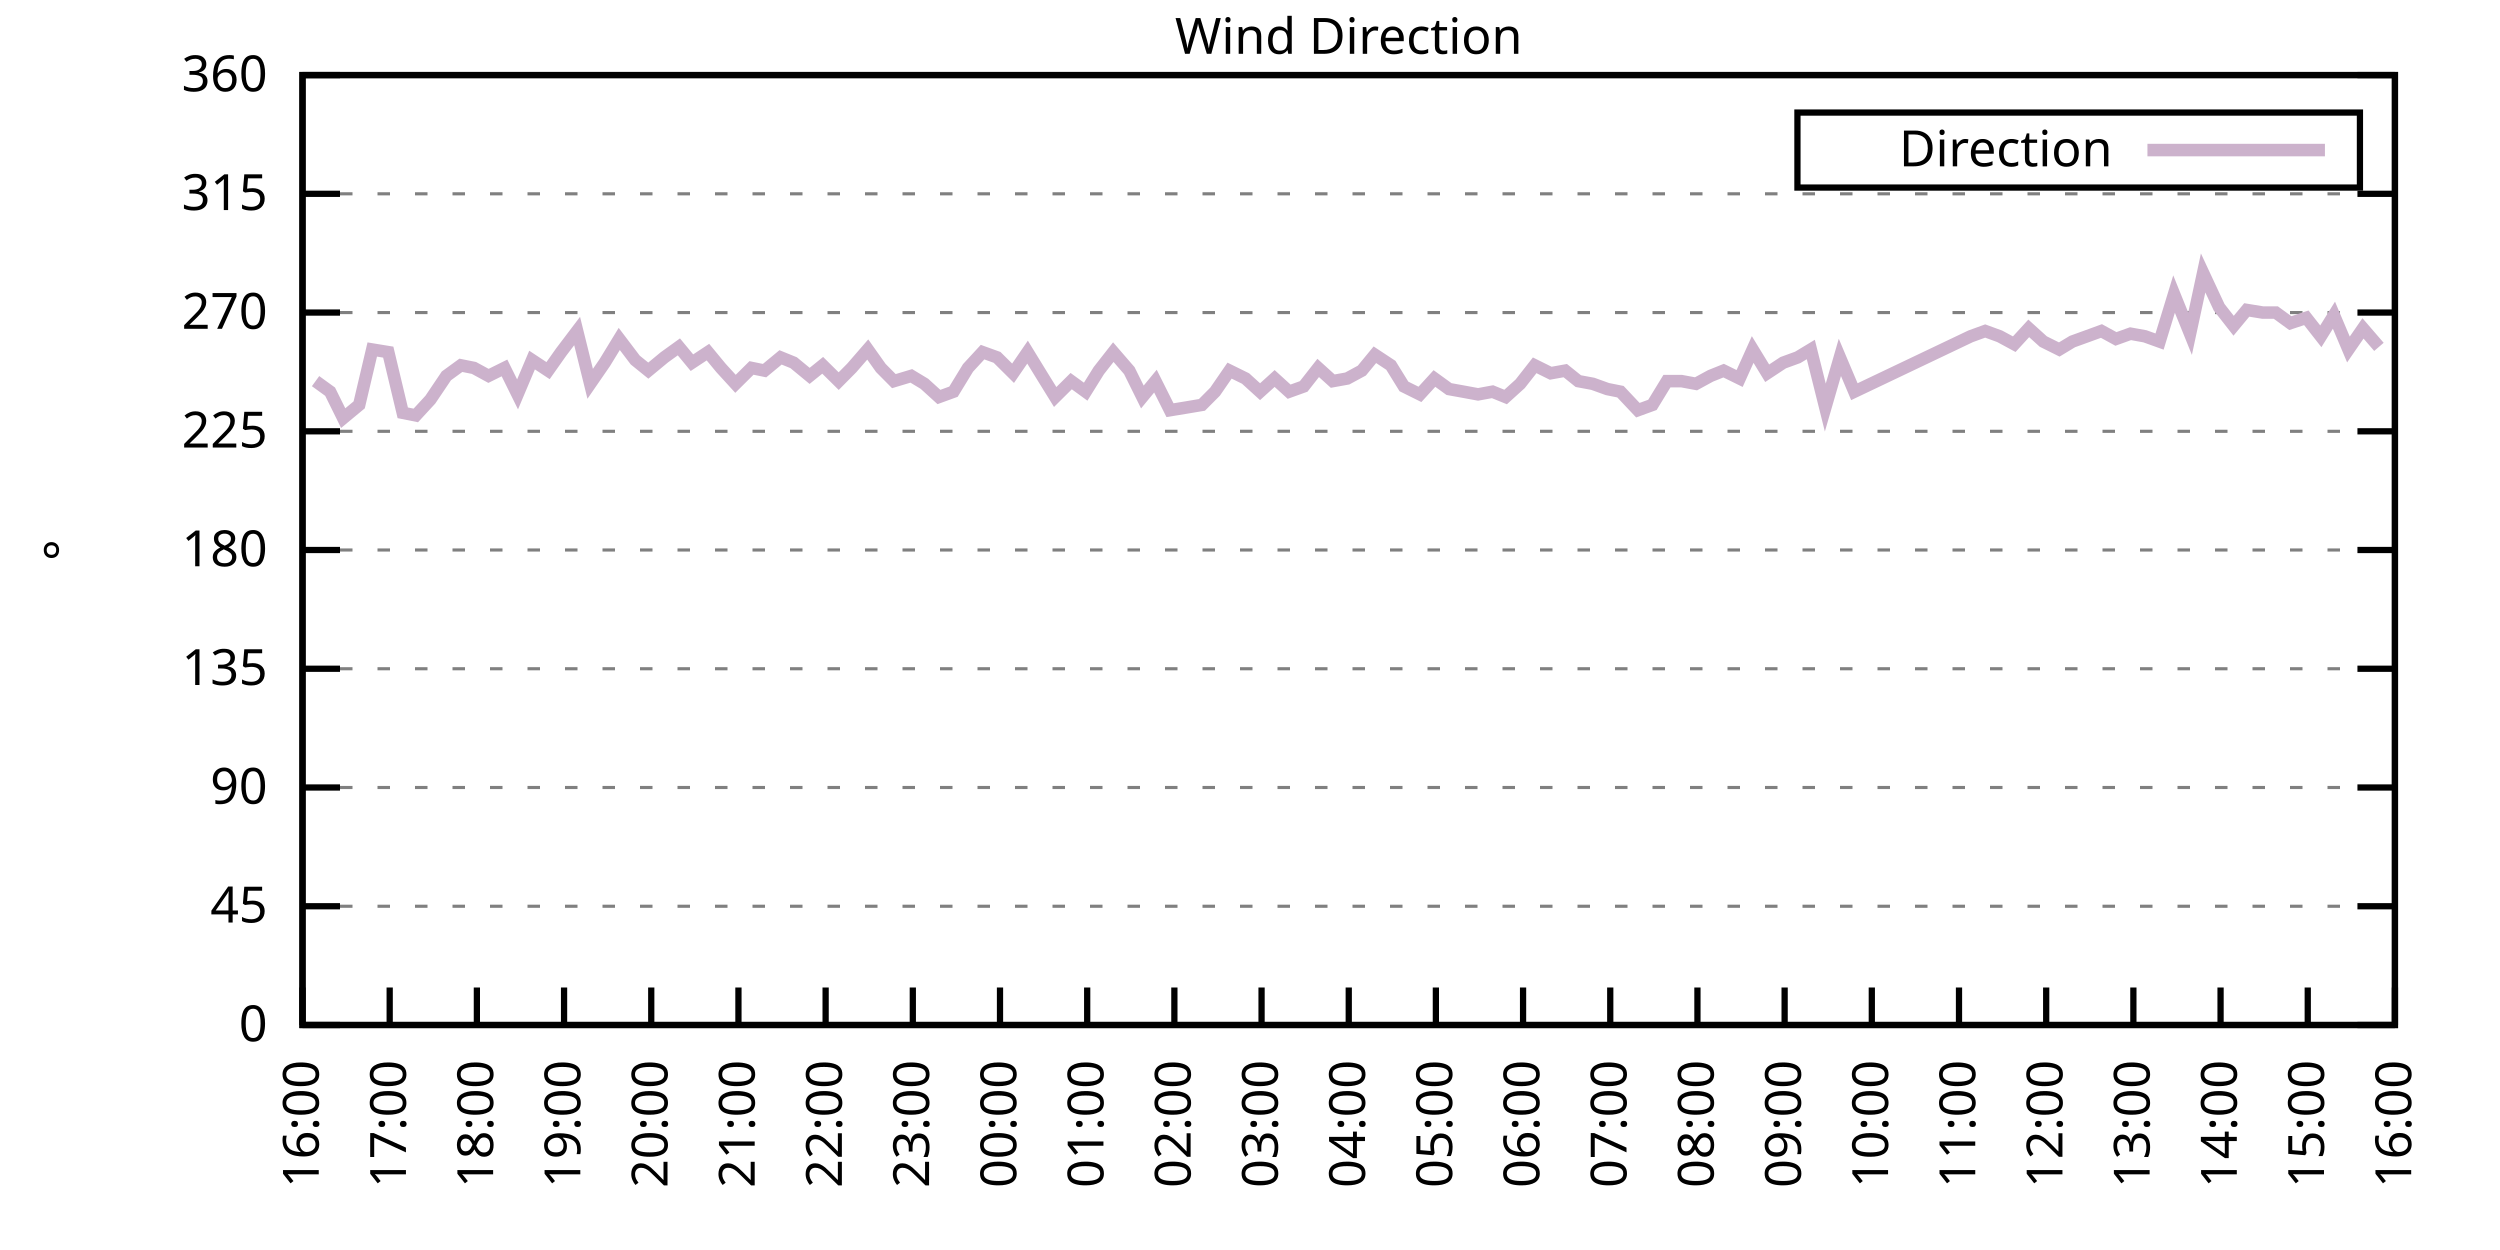
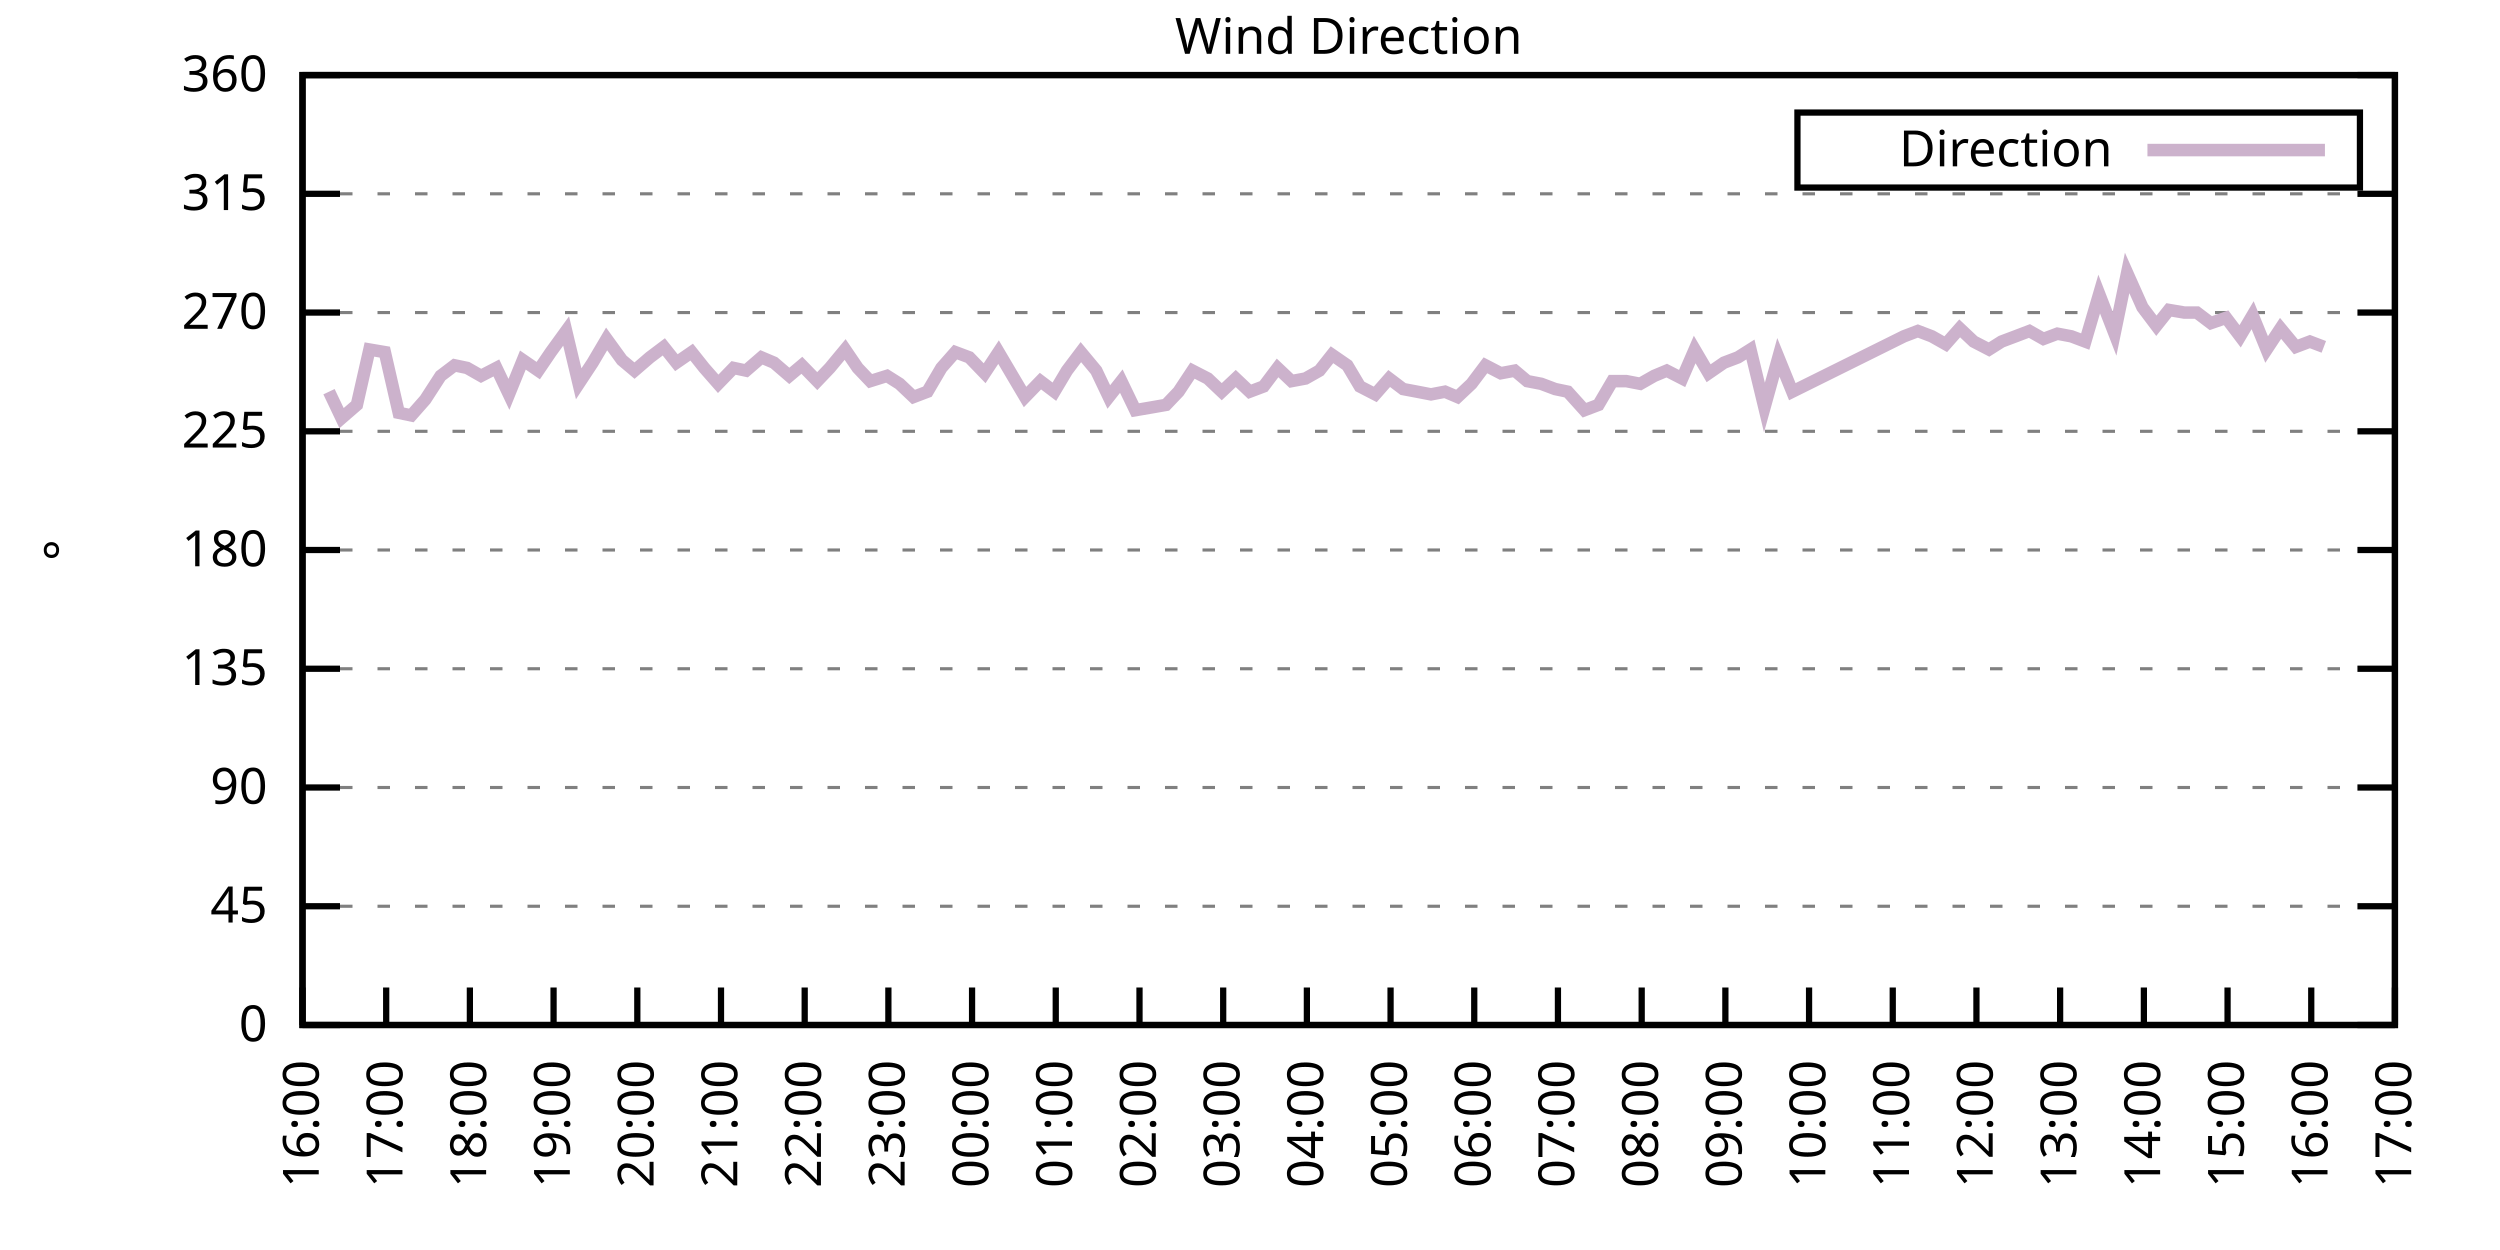
<svg xmlns="http://www.w3.org/2000/svg" xmlns:xlink="http://www.w3.org/1999/xlink" width="400" height="200" viewBox="0 0 400 200">
  <g id="gnuplot_canvas">
    <rect x="0" y="0" width="400" height="200" fill="none" />
    <defs>
      <circle id="gpDot" r="0.5" stroke-width="0.5" stroke="currentColor" />
      <path id="gpPt0" stroke-width="0.333" stroke="currentColor" d="M-1,0 h2 M0,-1 v2" />
      <path id="gpPt1" stroke-width="0.333" stroke="currentColor" d="M-1,-1 L1,1 M1,-1 L-1,1" />
      <path id="gpPt2" stroke-width="0.333" stroke="currentColor" d="M-1,0 L1,0 M0,-1 L0,1 M-1,-1 L1,1 M-1,1 L1,-1" />
      <rect id="gpPt3" stroke-width="0.333" stroke="currentColor" x="-1" y="-1" width="2" height="2" />
      <rect id="gpPt4" stroke-width="0.333" stroke="currentColor" fill="currentColor" x="-1" y="-1" width="2" height="2" />
      <circle id="gpPt5" stroke-width="0.333" stroke="currentColor" cx="0" cy="0" r="1" />
      <use xlink:href="#gpPt5" id="gpPt6" fill="currentColor" stroke="none" />
      <path id="gpPt7" stroke-width="0.333" stroke="currentColor" d="M0,-1.33 L-1.33,0.67 L1.33,0.67 z" />
      <use xlink:href="#gpPt7" id="gpPt8" fill="currentColor" stroke="none" />
      <use xlink:href="#gpPt7" id="gpPt9" stroke="currentColor" transform="rotate(180)" />
      <use xlink:href="#gpPt9" id="gpPt10" fill="currentColor" stroke="none" />
      <use xlink:href="#gpPt3" id="gpPt11" stroke="currentColor" transform="rotate(45)" />
      <use xlink:href="#gpPt11" id="gpPt12" fill="currentColor" stroke="none" />
      <path id="gpPt13" stroke-width="0.333" stroke="currentColor" d="M0,1.330 L1.265,0.411 L0.782,-1.067 L-0.782,-1.076 L-1.265,0.411 z" />
      <use xlink:href="#gpPt13" id="gpPt14" fill="currentColor" stroke="none" />
      <filter id="textbox" filterUnits="objectBoundingBox" x="0" y="0" height="1" width="1">
        <feFlood flood-color="white" flood-opacity="1" result="bgnd" />
        <feComposite in="SourceGraphic" in2="bgnd" operator="atop" />
      </filter>
      <filter id="greybox" filterUnits="objectBoundingBox" x="0" y="0" height="1" width="1">
        <feFlood flood-color="lightgrey" flood-opacity="1" result="grey" />
        <feComposite in="SourceGraphic" in2="grey" operator="atop" />
      </filter>
    </defs>
    <g fill="none" color="white" stroke="currentColor" stroke-width="1.00" stroke-linecap="butt" stroke-linejoin="miter">
</g>
    <g fill="none" color="black" stroke="currentColor" stroke-width="1.00" stroke-linecap="butt" stroke-linejoin="miter">
      <g stroke="none" shape-rendering="crispEdges">
        <polygon fill="rgb(255, 255, 255)" points="48.40,164.00 383.18,164.00 383.18,12.02 48.40,12.02 " />
      </g>
    </g>
    <g fill="none" color="black" stroke="currentColor" stroke-width="1.00" stroke-linecap="butt" stroke-linejoin="miter">
</g>
    <g fill="none" color="black" stroke="black" stroke-width="0.50" stroke-linecap="butt" stroke-linejoin="miter">
</g>
    <g fill="none" color="gray" stroke="currentColor" stroke-width="0.50" stroke-linecap="butt" stroke-linejoin="miter">
      <path stroke="gray" stroke-dasharray="2,4" class="gridline" d="M48.40,164.00 L383.19,164.00  " />
    </g>
    <g fill="none" color="gray" stroke="gray" stroke-width="1.00" stroke-linecap="butt" stroke-linejoin="miter">
</g>
    <g fill="none" color="black" stroke="currentColor" stroke-width="1.00" stroke-linecap="butt" stroke-linejoin="miter">
      <path stroke="black" d="M48.40,164.00 L54.40,164.00 M383.19,164.00 L377.19,164.00  " />
      <g transform="translate(42.80,166.60)" stroke="none" fill="black" font-family="Sans" font-size="8.00" text-anchor="end">
        <text>
          <tspan font-family="Sans"> 0</tspan>
        </text>
      </g>
    </g>
    <g fill="none" color="black" stroke="currentColor" stroke-width="1.00" stroke-linecap="butt" stroke-linejoin="miter">
</g>
    <g fill="none" color="black" stroke="black" stroke-width="0.50" stroke-linecap="butt" stroke-linejoin="miter">
</g>
    <g fill="none" color="gray" stroke="currentColor" stroke-width="0.50" stroke-linecap="butt" stroke-linejoin="miter">
      <path stroke="gray" stroke-dasharray="2,4" class="gridline" d="M48.40,145.00 L383.19,145.00  " />
    </g>
    <g fill="none" color="gray" stroke="gray" stroke-width="1.00" stroke-linecap="butt" stroke-linejoin="miter">
</g>
    <g fill="none" color="black" stroke="currentColor" stroke-width="1.00" stroke-linecap="butt" stroke-linejoin="miter">
      <path stroke="black" d="M48.40,145.00 L54.40,145.00 M383.19,145.00 L377.19,145.00  " />
      <g transform="translate(42.80,147.60)" stroke="none" fill="black" font-family="Sans" font-size="8.00" text-anchor="end">
        <text>
          <tspan font-family="Sans"> 45</tspan>
        </text>
      </g>
    </g>
    <g fill="none" color="black" stroke="currentColor" stroke-width="1.00" stroke-linecap="butt" stroke-linejoin="miter">
</g>
    <g fill="none" color="black" stroke="black" stroke-width="0.50" stroke-linecap="butt" stroke-linejoin="miter">
</g>
    <g fill="none" color="gray" stroke="currentColor" stroke-width="0.50" stroke-linecap="butt" stroke-linejoin="miter">
      <path stroke="gray" stroke-dasharray="2,4" class="gridline" d="M48.40,126.00 L383.19,126.00  " />
    </g>
    <g fill="none" color="gray" stroke="gray" stroke-width="1.00" stroke-linecap="butt" stroke-linejoin="miter">
</g>
    <g fill="none" color="black" stroke="currentColor" stroke-width="1.00" stroke-linecap="butt" stroke-linejoin="miter">
      <path stroke="black" d="M48.40,126.00 L54.40,126.00 M383.19,126.00 L377.19,126.00  " />
      <g transform="translate(42.80,128.60)" stroke="none" fill="black" font-family="Sans" font-size="8.00" text-anchor="end">
        <text>
          <tspan font-family="Sans"> 90</tspan>
        </text>
      </g>
    </g>
    <g fill="none" color="black" stroke="currentColor" stroke-width="1.00" stroke-linecap="butt" stroke-linejoin="miter">
</g>
    <g fill="none" color="black" stroke="black" stroke-width="0.50" stroke-linecap="butt" stroke-linejoin="miter">
</g>
    <g fill="none" color="gray" stroke="currentColor" stroke-width="0.50" stroke-linecap="butt" stroke-linejoin="miter">
      <path stroke="gray" stroke-dasharray="2,4" class="gridline" d="M48.40,107.00 L383.19,107.00  " />
    </g>
    <g fill="none" color="gray" stroke="gray" stroke-width="1.00" stroke-linecap="butt" stroke-linejoin="miter">
</g>
    <g fill="none" color="black" stroke="currentColor" stroke-width="1.00" stroke-linecap="butt" stroke-linejoin="miter">
      <path stroke="black" d="M48.40,107.00 L54.40,107.00 M383.19,107.00 L377.19,107.00  " />
      <g transform="translate(42.80,109.60)" stroke="none" fill="black" font-family="Sans" font-size="8.00" text-anchor="end">
        <text>
          <tspan font-family="Sans"> 135</tspan>
        </text>
      </g>
    </g>
    <g fill="none" color="black" stroke="currentColor" stroke-width="1.00" stroke-linecap="butt" stroke-linejoin="miter">
</g>
    <g fill="none" color="black" stroke="black" stroke-width="0.50" stroke-linecap="butt" stroke-linejoin="miter">
</g>
    <g fill="none" color="gray" stroke="currentColor" stroke-width="0.50" stroke-linecap="butt" stroke-linejoin="miter">
      <path stroke="gray" stroke-dasharray="2,4" class="gridline" d="M48.40,88.00 L383.19,88.00  " />
    </g>
    <g fill="none" color="gray" stroke="gray" stroke-width="1.00" stroke-linecap="butt" stroke-linejoin="miter">
</g>
    <g fill="none" color="black" stroke="currentColor" stroke-width="1.00" stroke-linecap="butt" stroke-linejoin="miter">
      <path stroke="black" d="M48.40,88.00 L54.40,88.00 M383.19,88.00 L377.19,88.00  " />
      <g transform="translate(42.80,90.60)" stroke="none" fill="black" font-family="Sans" font-size="8.00" text-anchor="end">
        <text>
          <tspan font-family="Sans"> 180</tspan>
        </text>
      </g>
    </g>
    <g fill="none" color="black" stroke="currentColor" stroke-width="1.00" stroke-linecap="butt" stroke-linejoin="miter">
</g>
    <g fill="none" color="black" stroke="black" stroke-width="0.50" stroke-linecap="butt" stroke-linejoin="miter">
</g>
    <g fill="none" color="gray" stroke="currentColor" stroke-width="0.50" stroke-linecap="butt" stroke-linejoin="miter">
      <path stroke="gray" stroke-dasharray="2,4" class="gridline" d="M48.40,69.01 L383.19,69.01  " />
    </g>
    <g fill="none" color="gray" stroke="gray" stroke-width="1.00" stroke-linecap="butt" stroke-linejoin="miter">
</g>
    <g fill="none" color="black" stroke="currentColor" stroke-width="1.00" stroke-linecap="butt" stroke-linejoin="miter">
      <path stroke="black" d="M48.40,69.01 L54.40,69.01 M383.19,69.01 L377.19,69.01  " />
      <g transform="translate(42.80,71.61)" stroke="none" fill="black" font-family="Sans" font-size="8.00" text-anchor="end">
        <text>
          <tspan font-family="Sans"> 225</tspan>
        </text>
      </g>
    </g>
    <g fill="none" color="black" stroke="currentColor" stroke-width="1.00" stroke-linecap="butt" stroke-linejoin="miter">
</g>
    <g fill="none" color="black" stroke="black" stroke-width="0.50" stroke-linecap="butt" stroke-linejoin="miter">
</g>
    <g fill="none" color="gray" stroke="currentColor" stroke-width="0.50" stroke-linecap="butt" stroke-linejoin="miter">
      <path stroke="gray" stroke-dasharray="2,4" class="gridline" d="M48.40,50.01 L383.19,50.01  " />
    </g>
    <g fill="none" color="gray" stroke="gray" stroke-width="1.00" stroke-linecap="butt" stroke-linejoin="miter">
</g>
    <g fill="none" color="black" stroke="currentColor" stroke-width="1.00" stroke-linecap="butt" stroke-linejoin="miter">
      <path stroke="black" d="M48.40,50.01 L54.40,50.01 M383.19,50.01 L377.19,50.01  " />
      <g transform="translate(42.80,52.61)" stroke="none" fill="black" font-family="Sans" font-size="8.00" text-anchor="end">
        <text>
          <tspan font-family="Sans"> 270</tspan>
        </text>
      </g>
    </g>
    <g fill="none" color="black" stroke="currentColor" stroke-width="1.00" stroke-linecap="butt" stroke-linejoin="miter">
</g>
    <g fill="none" color="black" stroke="black" stroke-width="0.50" stroke-linecap="butt" stroke-linejoin="miter">
</g>
    <g fill="none" color="gray" stroke="currentColor" stroke-width="0.50" stroke-linecap="butt" stroke-linejoin="miter">
      <path stroke="gray" stroke-dasharray="2,4" class="gridline" d="M48.40,31.01 L383.19,31.01  " />
    </g>
    <g fill="none" color="gray" stroke="gray" stroke-width="1.00" stroke-linecap="butt" stroke-linejoin="miter">
</g>
    <g fill="none" color="black" stroke="currentColor" stroke-width="1.00" stroke-linecap="butt" stroke-linejoin="miter">
      <path stroke="black" d="M48.40,31.01 L54.40,31.01 M383.19,31.01 L377.19,31.01  " />
      <g transform="translate(42.80,33.61)" stroke="none" fill="black" font-family="Sans" font-size="8.00" text-anchor="end">
        <text>
          <tspan font-family="Sans"> 315</tspan>
        </text>
      </g>
    </g>
    <g fill="none" color="black" stroke="currentColor" stroke-width="1.00" stroke-linecap="butt" stroke-linejoin="miter">
</g>
    <g fill="none" color="black" stroke="black" stroke-width="0.50" stroke-linecap="butt" stroke-linejoin="miter">
</g>
    <g fill="none" color="gray" stroke="currentColor" stroke-width="0.50" stroke-linecap="butt" stroke-linejoin="miter">
      <path stroke="gray" stroke-dasharray="2,4" class="gridline" d="M48.40,12.01 L383.19,12.01  " />
    </g>
    <g fill="none" color="gray" stroke="gray" stroke-width="1.00" stroke-linecap="butt" stroke-linejoin="miter">
</g>
    <g fill="none" color="black" stroke="currentColor" stroke-width="1.00" stroke-linecap="butt" stroke-linejoin="miter">
      <path stroke="black" d="M48.40,12.01 L54.40,12.01 M383.19,12.01 L377.19,12.01  " />
      <g transform="translate(42.80,14.61)" stroke="none" fill="black" font-family="Sans" font-size="8.00" text-anchor="end">
        <text>
          <tspan font-family="Sans"> 360</tspan>
        </text>
      </g>
    </g>
    <g fill="none" color="black" stroke="currentColor" stroke-width="1.00" stroke-linecap="butt" stroke-linejoin="miter">
      <path stroke="black" d="M48.40,164.00 L48.40,158.00  " />
      <g transform="translate(51.00,169.60) rotate(270.00)" stroke="none" fill="black" font-family="Sans" font-size="8.00" text-anchor="end">
        <text>
          <tspan font-family="Sans">16:00</tspan>
        </text>
      </g>
    </g>
    <g fill="none" color="black" stroke="currentColor" stroke-width="1.00" stroke-linecap="butt" stroke-linejoin="miter">
-       <path stroke="black" d="M62.35,164.00 L62.35,158.00  " />
-       <g transform="translate(64.95,169.60) rotate(270.00)" stroke="none" fill="black" font-family="Sans" font-size="8.00" text-anchor="end">
+       <path stroke="black" d="M61.79,164.00 L61.79,158.00  " />
+       <g transform="translate(64.39,169.60) rotate(270.00)" stroke="none" fill="black" font-family="Sans" font-size="8.00" text-anchor="end">
        <text>
          <tspan font-family="Sans">17:00</tspan>
        </text>
      </g>
    </g>
    <g fill="none" color="black" stroke="currentColor" stroke-width="1.00" stroke-linecap="butt" stroke-linejoin="miter">
-       <path stroke="black" d="M76.30,164.00 L76.30,158.00  " />
-       <g transform="translate(78.90,169.60) rotate(270.00)" stroke="none" fill="black" font-family="Sans" font-size="8.00" text-anchor="end">
+       <path stroke="black" d="M75.18,164.00 L75.18,158.00  " />
+       <g transform="translate(77.78,169.60) rotate(270.00)" stroke="none" fill="black" font-family="Sans" font-size="8.00" text-anchor="end">
        <text>
          <tspan font-family="Sans">18:00</tspan>
        </text>
      </g>
    </g>
    <g fill="none" color="black" stroke="currentColor" stroke-width="1.00" stroke-linecap="butt" stroke-linejoin="miter">
-       <path stroke="black" d="M90.25,164.00 L90.25,158.00  " />
-       <g transform="translate(92.85,169.60) rotate(270.00)" stroke="none" fill="black" font-family="Sans" font-size="8.00" text-anchor="end">
+       <path stroke="black" d="M88.57,164.00 L88.57,158.00  " />
+       <g transform="translate(91.17,169.60) rotate(270.00)" stroke="none" fill="black" font-family="Sans" font-size="8.00" text-anchor="end">
        <text>
          <tspan font-family="Sans">19:00</tspan>
        </text>
      </g>
    </g>
    <g fill="none" color="black" stroke="currentColor" stroke-width="1.00" stroke-linecap="butt" stroke-linejoin="miter">
-       <path stroke="black" d="M104.20,164.00 L104.20,158.00  " />
-       <g transform="translate(106.80,169.60) rotate(270.00)" stroke="none" fill="black" font-family="Sans" font-size="8.00" text-anchor="end">
+       <path stroke="black" d="M101.97,164.00 L101.97,158.00  " />
+       <g transform="translate(104.57,169.60) rotate(270.00)" stroke="none" fill="black" font-family="Sans" font-size="8.00" text-anchor="end">
        <text>
          <tspan font-family="Sans">20:00</tspan>
        </text>
      </g>
    </g>
    <g fill="none" color="black" stroke="currentColor" stroke-width="1.00" stroke-linecap="butt" stroke-linejoin="miter">
-       <path stroke="black" d="M118.15,164.00 L118.15,158.00  " />
-       <g transform="translate(120.75,169.60) rotate(270.00)" stroke="none" fill="black" font-family="Sans" font-size="8.00" text-anchor="end">
+       <path stroke="black" d="M115.36,164.00 L115.36,158.00  " />
+       <g transform="translate(117.96,169.60) rotate(270.00)" stroke="none" fill="black" font-family="Sans" font-size="8.00" text-anchor="end">
        <text>
          <tspan font-family="Sans">21:00</tspan>
        </text>
      </g>
    </g>
    <g fill="none" color="black" stroke="currentColor" stroke-width="1.00" stroke-linecap="butt" stroke-linejoin="miter">
-       <path stroke="black" d="M132.10,164.00 L132.10,158.00  " />
-       <g transform="translate(134.70,169.60) rotate(270.00)" stroke="none" fill="black" font-family="Sans" font-size="8.00" text-anchor="end">
+       <path stroke="black" d="M128.75,164.00 L128.75,158.00  " />
+       <g transform="translate(131.35,169.60) rotate(270.00)" stroke="none" fill="black" font-family="Sans" font-size="8.00" text-anchor="end">
        <text>
          <tspan font-family="Sans">22:00</tspan>
        </text>
      </g>
    </g>
    <g fill="none" color="black" stroke="currentColor" stroke-width="1.00" stroke-linecap="butt" stroke-linejoin="miter">
-       <path stroke="black" d="M146.05,164.00 L146.05,158.00  " />
-       <g transform="translate(148.65,169.60) rotate(270.00)" stroke="none" fill="black" font-family="Sans" font-size="8.00" text-anchor="end">
+       <path stroke="black" d="M142.14,164.00 L142.14,158.00  " />
+       <g transform="translate(144.74,169.60) rotate(270.00)" stroke="none" fill="black" font-family="Sans" font-size="8.00" text-anchor="end">
        <text>
          <tspan font-family="Sans">23:00</tspan>
        </text>
      </g>
    </g>
    <g fill="none" color="black" stroke="currentColor" stroke-width="1.00" stroke-linecap="butt" stroke-linejoin="miter">
-       <path stroke="black" d="M160.00,164.00 L160.00,158.00  " />
-       <g transform="translate(162.60,169.60) rotate(270.00)" stroke="none" fill="black" font-family="Sans" font-size="8.00" text-anchor="end">
+       <path stroke="black" d="M155.53,164.00 L155.53,158.00  " />
+       <g transform="translate(158.13,169.60) rotate(270.00)" stroke="none" fill="black" font-family="Sans" font-size="8.00" text-anchor="end">
        <text>
          <tspan font-family="Sans">00:00</tspan>
        </text>
      </g>
    </g>
    <g fill="none" color="black" stroke="currentColor" stroke-width="1.00" stroke-linecap="butt" stroke-linejoin="miter">
-       <path stroke="black" d="M173.95,164.00 L173.95,158.00  " />
-       <g transform="translate(176.55,169.60) rotate(270.00)" stroke="none" fill="black" font-family="Sans" font-size="8.00" text-anchor="end">
+       <path stroke="black" d="M168.92,164.00 L168.92,158.00  " />
+       <g transform="translate(171.52,169.60) rotate(270.00)" stroke="none" fill="black" font-family="Sans" font-size="8.00" text-anchor="end">
        <text>
          <tspan font-family="Sans">01:00</tspan>
        </text>
      </g>
    </g>
    <g fill="none" color="black" stroke="currentColor" stroke-width="1.00" stroke-linecap="butt" stroke-linejoin="miter">
-       <path stroke="black" d="M187.90,164.00 L187.90,158.00  " />
-       <g transform="translate(190.50,169.60) rotate(270.00)" stroke="none" fill="black" font-family="Sans" font-size="8.00" text-anchor="end">
+       <path stroke="black" d="M182.32,164.00 L182.32,158.00  " />
+       <g transform="translate(184.92,169.60) rotate(270.00)" stroke="none" fill="black" font-family="Sans" font-size="8.00" text-anchor="end">
        <text>
          <tspan font-family="Sans">02:00</tspan>
        </text>
      </g>
    </g>
    <g fill="none" color="black" stroke="currentColor" stroke-width="1.00" stroke-linecap="butt" stroke-linejoin="miter">
-       <path stroke="black" d="M201.85,164.00 L201.85,158.00  " />
-       <g transform="translate(204.45,169.60) rotate(270.00)" stroke="none" fill="black" font-family="Sans" font-size="8.00" text-anchor="end">
+       <path stroke="black" d="M195.71,164.00 L195.71,158.00  " />
+       <g transform="translate(198.31,169.60) rotate(270.00)" stroke="none" fill="black" font-family="Sans" font-size="8.00" text-anchor="end">
        <text>
          <tspan font-family="Sans">03:00</tspan>
        </text>
      </g>
    </g>
    <g fill="none" color="black" stroke="currentColor" stroke-width="1.00" stroke-linecap="butt" stroke-linejoin="miter">
-       <path stroke="black" d="M215.80,164.00 L215.80,158.00  " />
-       <g transform="translate(218.40,169.60) rotate(270.00)" stroke="none" fill="black" font-family="Sans" font-size="8.00" text-anchor="end">
+       <path stroke="black" d="M209.10,164.00 L209.10,158.00  " />
+       <g transform="translate(211.70,169.60) rotate(270.00)" stroke="none" fill="black" font-family="Sans" font-size="8.00" text-anchor="end">
        <text>
          <tspan font-family="Sans">04:00</tspan>
        </text>
      </g>
    </g>
    <g fill="none" color="black" stroke="currentColor" stroke-width="1.00" stroke-linecap="butt" stroke-linejoin="miter">
-       <path stroke="black" d="M229.74,164.00 L229.74,158.00  " />
-       <g transform="translate(232.34,169.60) rotate(270.00)" stroke="none" fill="black" font-family="Sans" font-size="8.00" text-anchor="end">
+       <path stroke="black" d="M222.49,164.00 L222.49,158.00  " />
+       <g transform="translate(225.09,169.60) rotate(270.00)" stroke="none" fill="black" font-family="Sans" font-size="8.00" text-anchor="end">
        <text>
          <tspan font-family="Sans">05:00</tspan>
        </text>
      </g>
    </g>
    <g fill="none" color="black" stroke="currentColor" stroke-width="1.00" stroke-linecap="butt" stroke-linejoin="miter">
-       <path stroke="black" d="M243.69,164.00 L243.69,158.00  " />
-       <g transform="translate(246.29,169.60) rotate(270.00)" stroke="none" fill="black" font-family="Sans" font-size="8.00" text-anchor="end">
+       <path stroke="black" d="M235.88,164.00 L235.88,158.00  " />
+       <g transform="translate(238.48,169.60) rotate(270.00)" stroke="none" fill="black" font-family="Sans" font-size="8.00" text-anchor="end">
        <text>
          <tspan font-family="Sans">06:00</tspan>
        </text>
      </g>
    </g>
    <g fill="none" color="black" stroke="currentColor" stroke-width="1.00" stroke-linecap="butt" stroke-linejoin="miter">
-       <path stroke="black" d="M257.64,164.00 L257.64,158.00  " />
-       <g transform="translate(260.24,169.60) rotate(270.00)" stroke="none" fill="black" font-family="Sans" font-size="8.00" text-anchor="end">
+       <path stroke="black" d="M249.27,164.00 L249.27,158.00  " />
+       <g transform="translate(251.87,169.60) rotate(270.00)" stroke="none" fill="black" font-family="Sans" font-size="8.00" text-anchor="end">
        <text>
          <tspan font-family="Sans">07:00</tspan>
        </text>
      </g>
    </g>
    <g fill="none" color="black" stroke="currentColor" stroke-width="1.00" stroke-linecap="butt" stroke-linejoin="miter">
-       <path stroke="black" d="M271.59,164.00 L271.59,158.00  " />
-       <g transform="translate(274.19,169.60) rotate(270.00)" stroke="none" fill="black" font-family="Sans" font-size="8.00" text-anchor="end">
+       <path stroke="black" d="M262.67,164.00 L262.67,158.00  " />
+       <g transform="translate(265.27,169.60) rotate(270.00)" stroke="none" fill="black" font-family="Sans" font-size="8.00" text-anchor="end">
        <text>
          <tspan font-family="Sans">08:00</tspan>
        </text>
      </g>
    </g>
    <g fill="none" color="black" stroke="currentColor" stroke-width="1.00" stroke-linecap="butt" stroke-linejoin="miter">
-       <path stroke="black" d="M285.54,164.00 L285.54,158.00  " />
-       <g transform="translate(288.14,169.60) rotate(270.00)" stroke="none" fill="black" font-family="Sans" font-size="8.00" text-anchor="end">
+       <path stroke="black" d="M276.06,164.00 L276.06,158.00  " />
+       <g transform="translate(278.66,169.60) rotate(270.00)" stroke="none" fill="black" font-family="Sans" font-size="8.00" text-anchor="end">
        <text>
          <tspan font-family="Sans">09:00</tspan>
        </text>
      </g>
    </g>
    <g fill="none" color="black" stroke="currentColor" stroke-width="1.00" stroke-linecap="butt" stroke-linejoin="miter">
-       <path stroke="black" d="M299.49,164.00 L299.49,158.00  " />
-       <g transform="translate(302.09,169.60) rotate(270.00)" stroke="none" fill="black" font-family="Sans" font-size="8.00" text-anchor="end">
+       <path stroke="black" d="M289.45,164.00 L289.45,158.00  " />
+       <g transform="translate(292.05,169.60) rotate(270.00)" stroke="none" fill="black" font-family="Sans" font-size="8.00" text-anchor="end">
        <text>
          <tspan font-family="Sans">10:00</tspan>
        </text>
      </g>
    </g>
    <g fill="none" color="black" stroke="currentColor" stroke-width="1.00" stroke-linecap="butt" stroke-linejoin="miter">
-       <path stroke="black" d="M313.44,164.00 L313.44,158.00  " />
-       <g transform="translate(316.04,169.60) rotate(270.00)" stroke="none" fill="black" font-family="Sans" font-size="8.00" text-anchor="end">
+       <path stroke="black" d="M302.84,164.00 L302.84,158.00  " />
+       <g transform="translate(305.44,169.60) rotate(270.00)" stroke="none" fill="black" font-family="Sans" font-size="8.00" text-anchor="end">
        <text>
          <tspan font-family="Sans">11:00</tspan>
        </text>
      </g>
    </g>
    <g fill="none" color="black" stroke="currentColor" stroke-width="1.00" stroke-linecap="butt" stroke-linejoin="miter">
-       <path stroke="black" d="M327.39,164.00 L327.39,158.00  " />
-       <g transform="translate(329.99,169.60) rotate(270.00)" stroke="none" fill="black" font-family="Sans" font-size="8.00" text-anchor="end">
+       <path stroke="black" d="M316.23,164.00 L316.23,158.00  " />
+       <g transform="translate(318.83,169.60) rotate(270.00)" stroke="none" fill="black" font-family="Sans" font-size="8.00" text-anchor="end">
        <text>
          <tspan font-family="Sans">12:00</tspan>
        </text>
      </g>
    </g>
    <g fill="none" color="black" stroke="currentColor" stroke-width="1.00" stroke-linecap="butt" stroke-linejoin="miter">
-       <path stroke="black" d="M341.34,164.00 L341.34,158.00  " />
-       <g transform="translate(343.94,169.60) rotate(270.00)" stroke="none" fill="black" font-family="Sans" font-size="8.00" text-anchor="end">
+       <path stroke="black" d="M329.62,164.00 L329.62,158.00  " />
+       <g transform="translate(332.22,169.60) rotate(270.00)" stroke="none" fill="black" font-family="Sans" font-size="8.00" text-anchor="end">
        <text>
          <tspan font-family="Sans">13:00</tspan>
        </text>
      </g>
    </g>
    <g fill="none" color="black" stroke="currentColor" stroke-width="1.00" stroke-linecap="butt" stroke-linejoin="miter">
-       <path stroke="black" d="M355.29,164.00 L355.29,158.00  " />
-       <g transform="translate(357.89,169.60) rotate(270.00)" stroke="none" fill="black" font-family="Sans" font-size="8.00" text-anchor="end">
+       <path stroke="black" d="M343.02,164.00 L343.02,158.00  " />
+       <g transform="translate(345.62,169.60) rotate(270.00)" stroke="none" fill="black" font-family="Sans" font-size="8.00" text-anchor="end">
        <text>
          <tspan font-family="Sans">14:00</tspan>
        </text>
      </g>
    </g>
    <g fill="none" color="black" stroke="currentColor" stroke-width="1.00" stroke-linecap="butt" stroke-linejoin="miter">
-       <path stroke="black" d="M369.24,164.00 L369.24,158.00  " />
-       <g transform="translate(371.84,169.60) rotate(270.00)" stroke="none" fill="black" font-family="Sans" font-size="8.00" text-anchor="end">
+       <path stroke="black" d="M356.41,164.00 L356.41,158.00  " />
+       <g transform="translate(359.01,169.60) rotate(270.00)" stroke="none" fill="black" font-family="Sans" font-size="8.00" text-anchor="end">
        <text>
          <tspan font-family="Sans">15:00</tspan>
+         </text>
+       </g>
+     </g>
+     <g fill="none" color="black" stroke="currentColor" stroke-width="1.00" stroke-linecap="butt" stroke-linejoin="miter">
+       <path stroke="black" d="M369.80,164.00 L369.80,158.00  " />
+       <g transform="translate(372.40,169.60) rotate(270.00)" stroke="none" fill="black" font-family="Sans" font-size="8.00" text-anchor="end">
+         <text>
+           <tspan font-family="Sans">16:00</tspan>
        </text>
      </g>
    </g>
    <g fill="none" color="black" stroke="currentColor" stroke-width="1.00" stroke-linecap="butt" stroke-linejoin="miter">
      <path stroke="black" d="M383.19,164.00 L383.19,158.00  " />
      <g transform="translate(385.79,169.60) rotate(270.00)" stroke="none" fill="black" font-family="Sans" font-size="8.00" text-anchor="end">
        <text>
-           <tspan font-family="Sans">16:00</tspan>
+           <tspan font-family="Sans">17:00</tspan>
        </text>
      </g>
    </g>
    <g fill="none" color="black" stroke="currentColor" stroke-width="1.00" stroke-linecap="butt" stroke-linejoin="miter">
</g>
    <g fill="none" color="black" stroke="currentColor" stroke-width="1.00" stroke-linecap="butt" stroke-linejoin="miter">
      <path stroke="black" d="M48.40,12.01 L48.40,164.00 L383.19,164.00 L383.19,12.01 L48.40,12.01 Z  " />
    </g>
    <g fill="none" color="black" stroke="currentColor" stroke-width="1.00" stroke-linecap="butt" stroke-linejoin="miter">
</g>
    <g fill="none" color="black" stroke="currentColor" stroke-width="1.00" stroke-linecap="butt" stroke-linejoin="miter">
      <path stroke="black" d="M287.59,30.01 L287.59,18.01 L377.59,18.01 L377.59,30.01 L287.59,30.01 Z  " />
    </g>
    <g id="Wind_direction_plot_1">
      <g fill="none" color="white" stroke="black" stroke-width="2.00" stroke-linecap="butt" stroke-linejoin="miter">
</g>
      <g fill="none" color="black" stroke="currentColor" stroke-width="2.00" stroke-linecap="butt" stroke-linejoin="miter">
        <g transform="translate(337.99,26.61)" stroke="none" fill="black" font-family="Sans" font-size="8.00" text-anchor="end">
          <text>
            <tspan font-family="Sans">Direction</tspan>
          </text>
        </g>
      </g>
      <g fill="none" color="black" stroke="currentColor" stroke-width="2.00" stroke-linecap="butt" stroke-linejoin="miter">
-         <path stroke="rgb(204, 178, 204)" d="M343.59,24.01 L371.99,24.01 M50.49,60.98 L52.82,62.67 L54.91,66.90 L57.47,64.78 L59.56,55.92 L62.12,56.34   L64.44,66.05 L66.53,66.47 L68.86,63.94 L71.42,60.14 L73.74,58.45 L75.83,58.87 L78.16,60.14 L80.72,58.87   L82.81,63.10 L85.13,57.61 L87.69,59.30 L89.78,56.34 L92.34,52.96 L94.43,61.41 L96.76,58.03 L99.08,54.23   L101.64,57.61 L103.73,59.30 L106.29,57.18 L108.62,55.50 L110.71,58.03 L113.27,56.34 L115.36,58.87 L117.68,61.41   L120.24,58.87 L122.33,59.30 L124.89,57.18 L126.98,58.03 L129.54,60.14 L131.63,58.45 L134.19,60.98 L136.28,58.87   L138.84,55.92 L140.93,58.87 L143.02,60.98 L145.81,60.14 L147.91,61.41 L150.23,63.52 L152.56,62.67 L154.88,58.87   L157.21,56.34 L159.53,57.18 L162.09,59.72 L164.41,56.34 L166.74,60.14 L168.83,63.52 L171.39,60.98 L173.71,62.67   L175.81,59.30 L178.13,56.34 L180.69,59.30 L182.78,63.52 L184.87,60.98 L187.20,65.63 L189.76,65.21 L192.31,64.78   L194.41,62.67 L196.73,59.30 L199.29,60.56 L201.61,62.67 L203.94,60.56 L206.26,62.67 L208.59,61.83 L210.91,58.87   L213.24,60.98 L215.56,60.56 L217.89,59.30 L219.98,56.76 L222.54,58.45 L224.63,61.83 L227.19,63.10 L229.51,60.56   L231.84,62.25 L234.16,62.67 L236.49,63.10 L238.81,62.67 L240.90,63.52 L243.23,61.41 L245.55,58.45 L248.11,59.72   L250.44,59.30 L252.53,60.98 L254.85,61.41 L257.18,62.25 L259.27,62.67 L262.06,65.63 L264.39,64.78 L266.71,60.98   L269.04,60.98 L271.36,61.41 L273.69,60.14 L275.78,59.30 L278.34,60.56 L280.43,55.92 L282.75,59.72 L285.31,58.03   L287.64,57.18 L289.73,55.92 L292.05,65.21 L294.38,57.18 L296.70,62.67 L315.30,53.81 L317.63,52.96 L319.95,53.81   L322.28,55.07 L324.60,52.54 L326.93,54.65 L329.48,55.92 L331.58,54.65 L333.90,53.81 L336.23,52.96 L338.55,54.23   L340.88,53.39 L343.20,53.81 L345.53,54.65 L347.85,47.05 L350.41,53.39 L352.50,43.67 L355.06,49.16 L357.38,52.12   L359.48,49.59 L362.03,50.01 L364.13,50.01 L366.45,51.70 L369.01,50.85 L371.33,53.81 L373.43,50.43 L375.75,55.92   L378.08,52.54 L380.63,55.50  " />
+         <path stroke="rgb(204, 178, 204)" d="M343.59,24.01 L371.99,24.01 M52.64,62.67 L54.65,66.90 L57.10,64.78 L59.11,55.92 L61.57,56.34 L63.80,66.05   L65.81,66.47 L68.04,63.94 L70.50,60.14 L72.73,58.45 L74.74,58.87 L76.97,60.14 L79.42,58.87 L81.43,63.10   L83.66,57.61 L86.12,59.30 L88.13,56.34 L90.58,52.96 L92.59,61.41 L94.82,58.03 L97.06,54.23 L99.51,57.61   L101.52,59.30 L103.98,57.18 L106.21,55.50 L108.22,58.03 L110.67,56.34 L112.68,58.87 L114.91,61.41 L117.37,58.87   L119.38,59.30 L121.83,57.18 L123.84,58.03 L126.29,60.14 L128.30,58.45 L130.76,60.98 L132.77,58.87 L135.22,55.92   L137.23,58.87 L139.24,60.98 L141.92,60.14 L143.93,61.41 L146.16,63.52 L148.39,62.67 L150.62,58.87 L152.85,56.34   L155.09,57.18 L157.54,59.72 L159.77,56.34 L162.01,60.14 L164.01,63.52 L166.47,60.98 L168.70,62.67 L170.71,59.30   L172.94,56.34 L175.40,59.30 L177.41,63.52 L179.41,60.98 L181.65,65.63 L184.10,65.21 L186.56,64.78 L188.57,62.67   L190.80,59.30 L193.25,60.56 L195.48,62.67 L197.72,60.56 L199.95,62.67 L202.18,61.83 L204.41,58.87 L206.64,60.98   L208.88,60.56 L211.11,59.30 L213.12,56.76 L215.57,58.45 L217.58,61.83 L220.04,63.10 L222.27,60.56 L224.50,62.25   L226.73,62.67 L228.96,63.10 L231.20,62.67 L233.20,63.52 L235.44,61.41 L237.67,58.45 L240.12,59.72 L242.36,59.30   L244.36,60.98 L246.60,61.41 L248.83,62.25 L250.84,62.67 L253.51,65.63 L255.75,64.78 L257.98,60.98 L260.21,60.98   L262.44,61.41 L264.67,60.14 L266.68,59.30 L269.14,60.56 L271.15,55.92 L273.38,59.72 L275.83,58.03 L278.07,57.18   L280.07,55.92 L282.31,65.21 L284.54,57.18 L286.77,62.67 L304.63,53.81 L306.86,52.96 L309.09,53.81 L311.32,55.07   L313.55,52.54 L315.79,54.65 L318.24,55.92 L320.25,54.65 L322.48,53.81 L324.71,52.96 L326.95,54.23 L329.18,53.39   L331.41,53.81 L333.64,54.65 L335.87,47.05 L338.33,53.39 L340.34,43.67 L342.79,49.16 L345.02,52.12 L347.03,49.59   L349.49,50.01 L351.50,50.01 L353.73,51.70 L356.18,50.85 L358.42,53.81 L360.42,50.43 L362.66,55.92 L364.89,52.54   L367.34,55.50 L369.58,54.65 L371.81,55.50  " />
      </g>
    </g>
    <g fill="none" color="black" stroke="currentColor" stroke-width="2.00" stroke-linecap="butt" stroke-linejoin="miter">
</g>
    <g fill="none" color="black" stroke="black" stroke-width="1.00" stroke-linecap="butt" stroke-linejoin="miter">
</g>
    <g fill="none" color="black" stroke="currentColor" stroke-width="1.00" stroke-linecap="butt" stroke-linejoin="miter">
      <path stroke="black" d="M48.40,12.01 L48.40,164.00 L383.19,164.00 L383.19,12.01 L48.40,12.01 Z  " />
      <g transform="translate(12.80,88.01) rotate(270.00)" stroke="none" fill="black" font-family="Sans" font-size="8.00" text-anchor="middle">
        <text>
          <tspan font-family="Sans">°</tspan>
        </text>
      </g>
    </g>
    <g fill="none" color="black" stroke="currentColor" stroke-width="1.00" stroke-linecap="butt" stroke-linejoin="miter">
</g>
    <g fill="none" color="black" stroke="currentColor" stroke-width="1.00" stroke-linecap="butt" stroke-linejoin="miter">
      <g transform="translate(215.79,8.61)" stroke="none" fill="black" font-family="Sans" font-size="8.00" text-anchor="middle">
        <text>
          <tspan font-family="Sans">Wind Direction</tspan>
        </text>
      </g>
    </g>
    <g fill="none" color="black" stroke="currentColor" stroke-width="1.00" stroke-linecap="butt" stroke-linejoin="miter">
</g>
  </g>
</svg>
